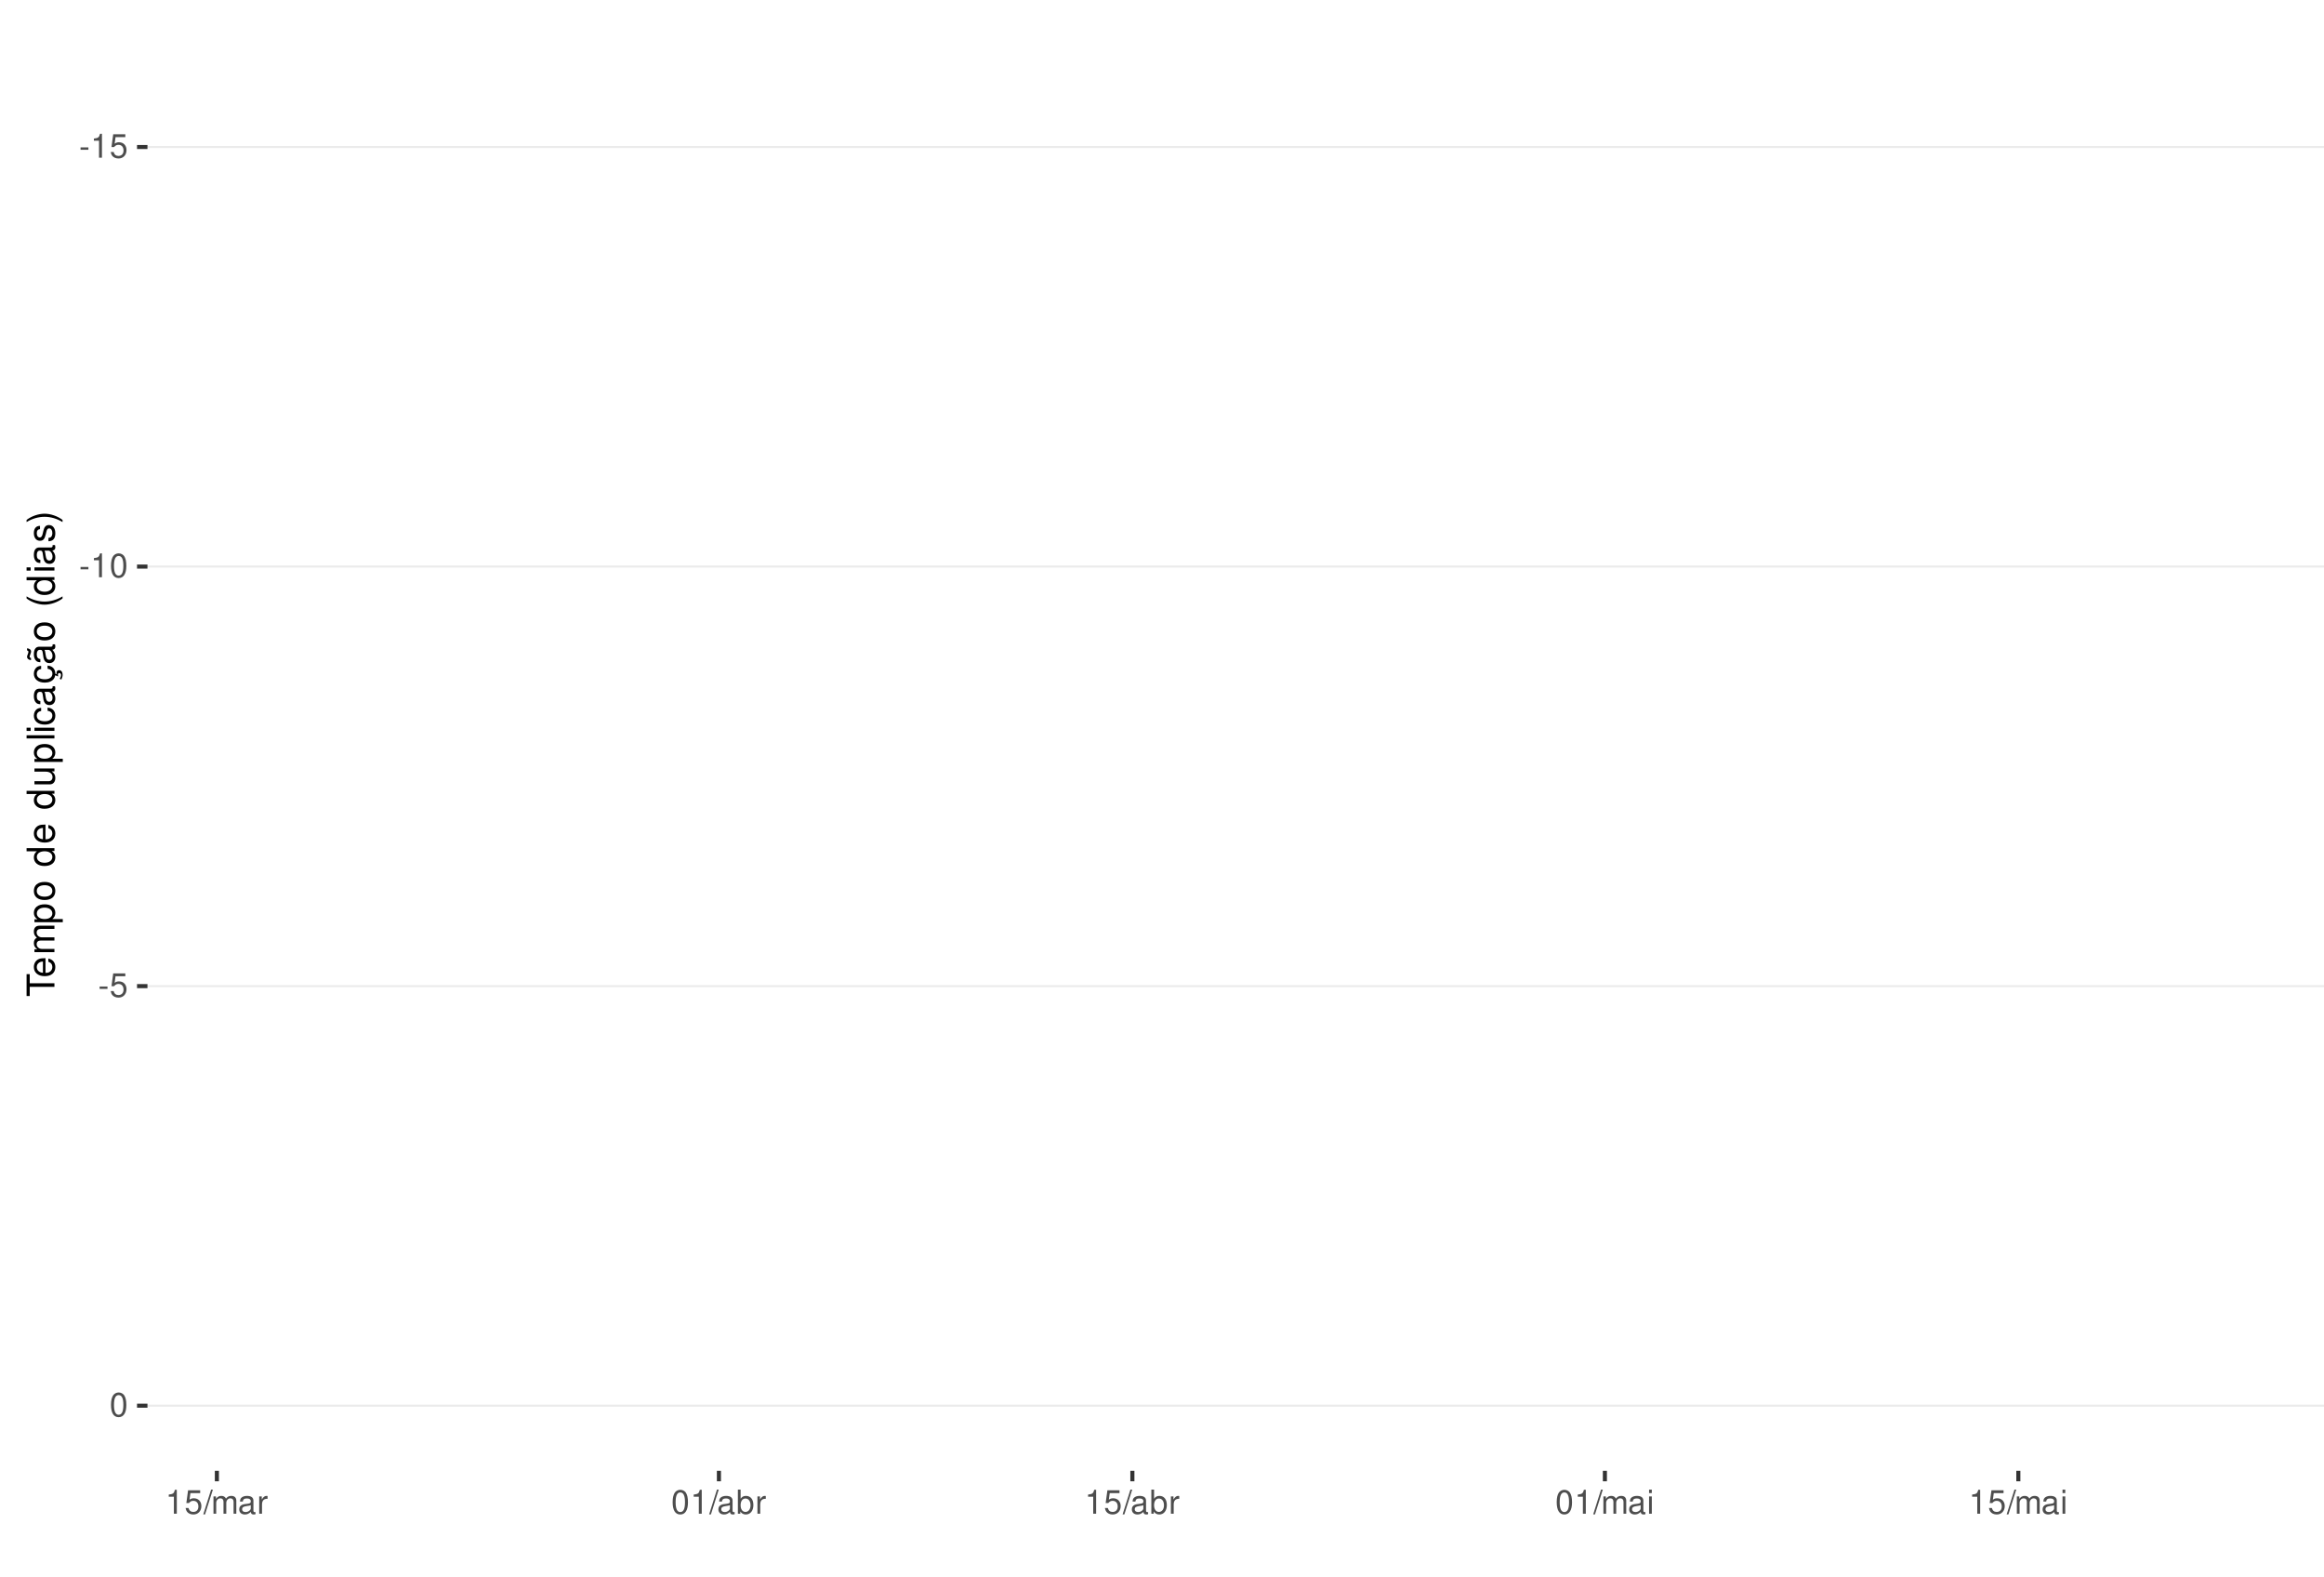
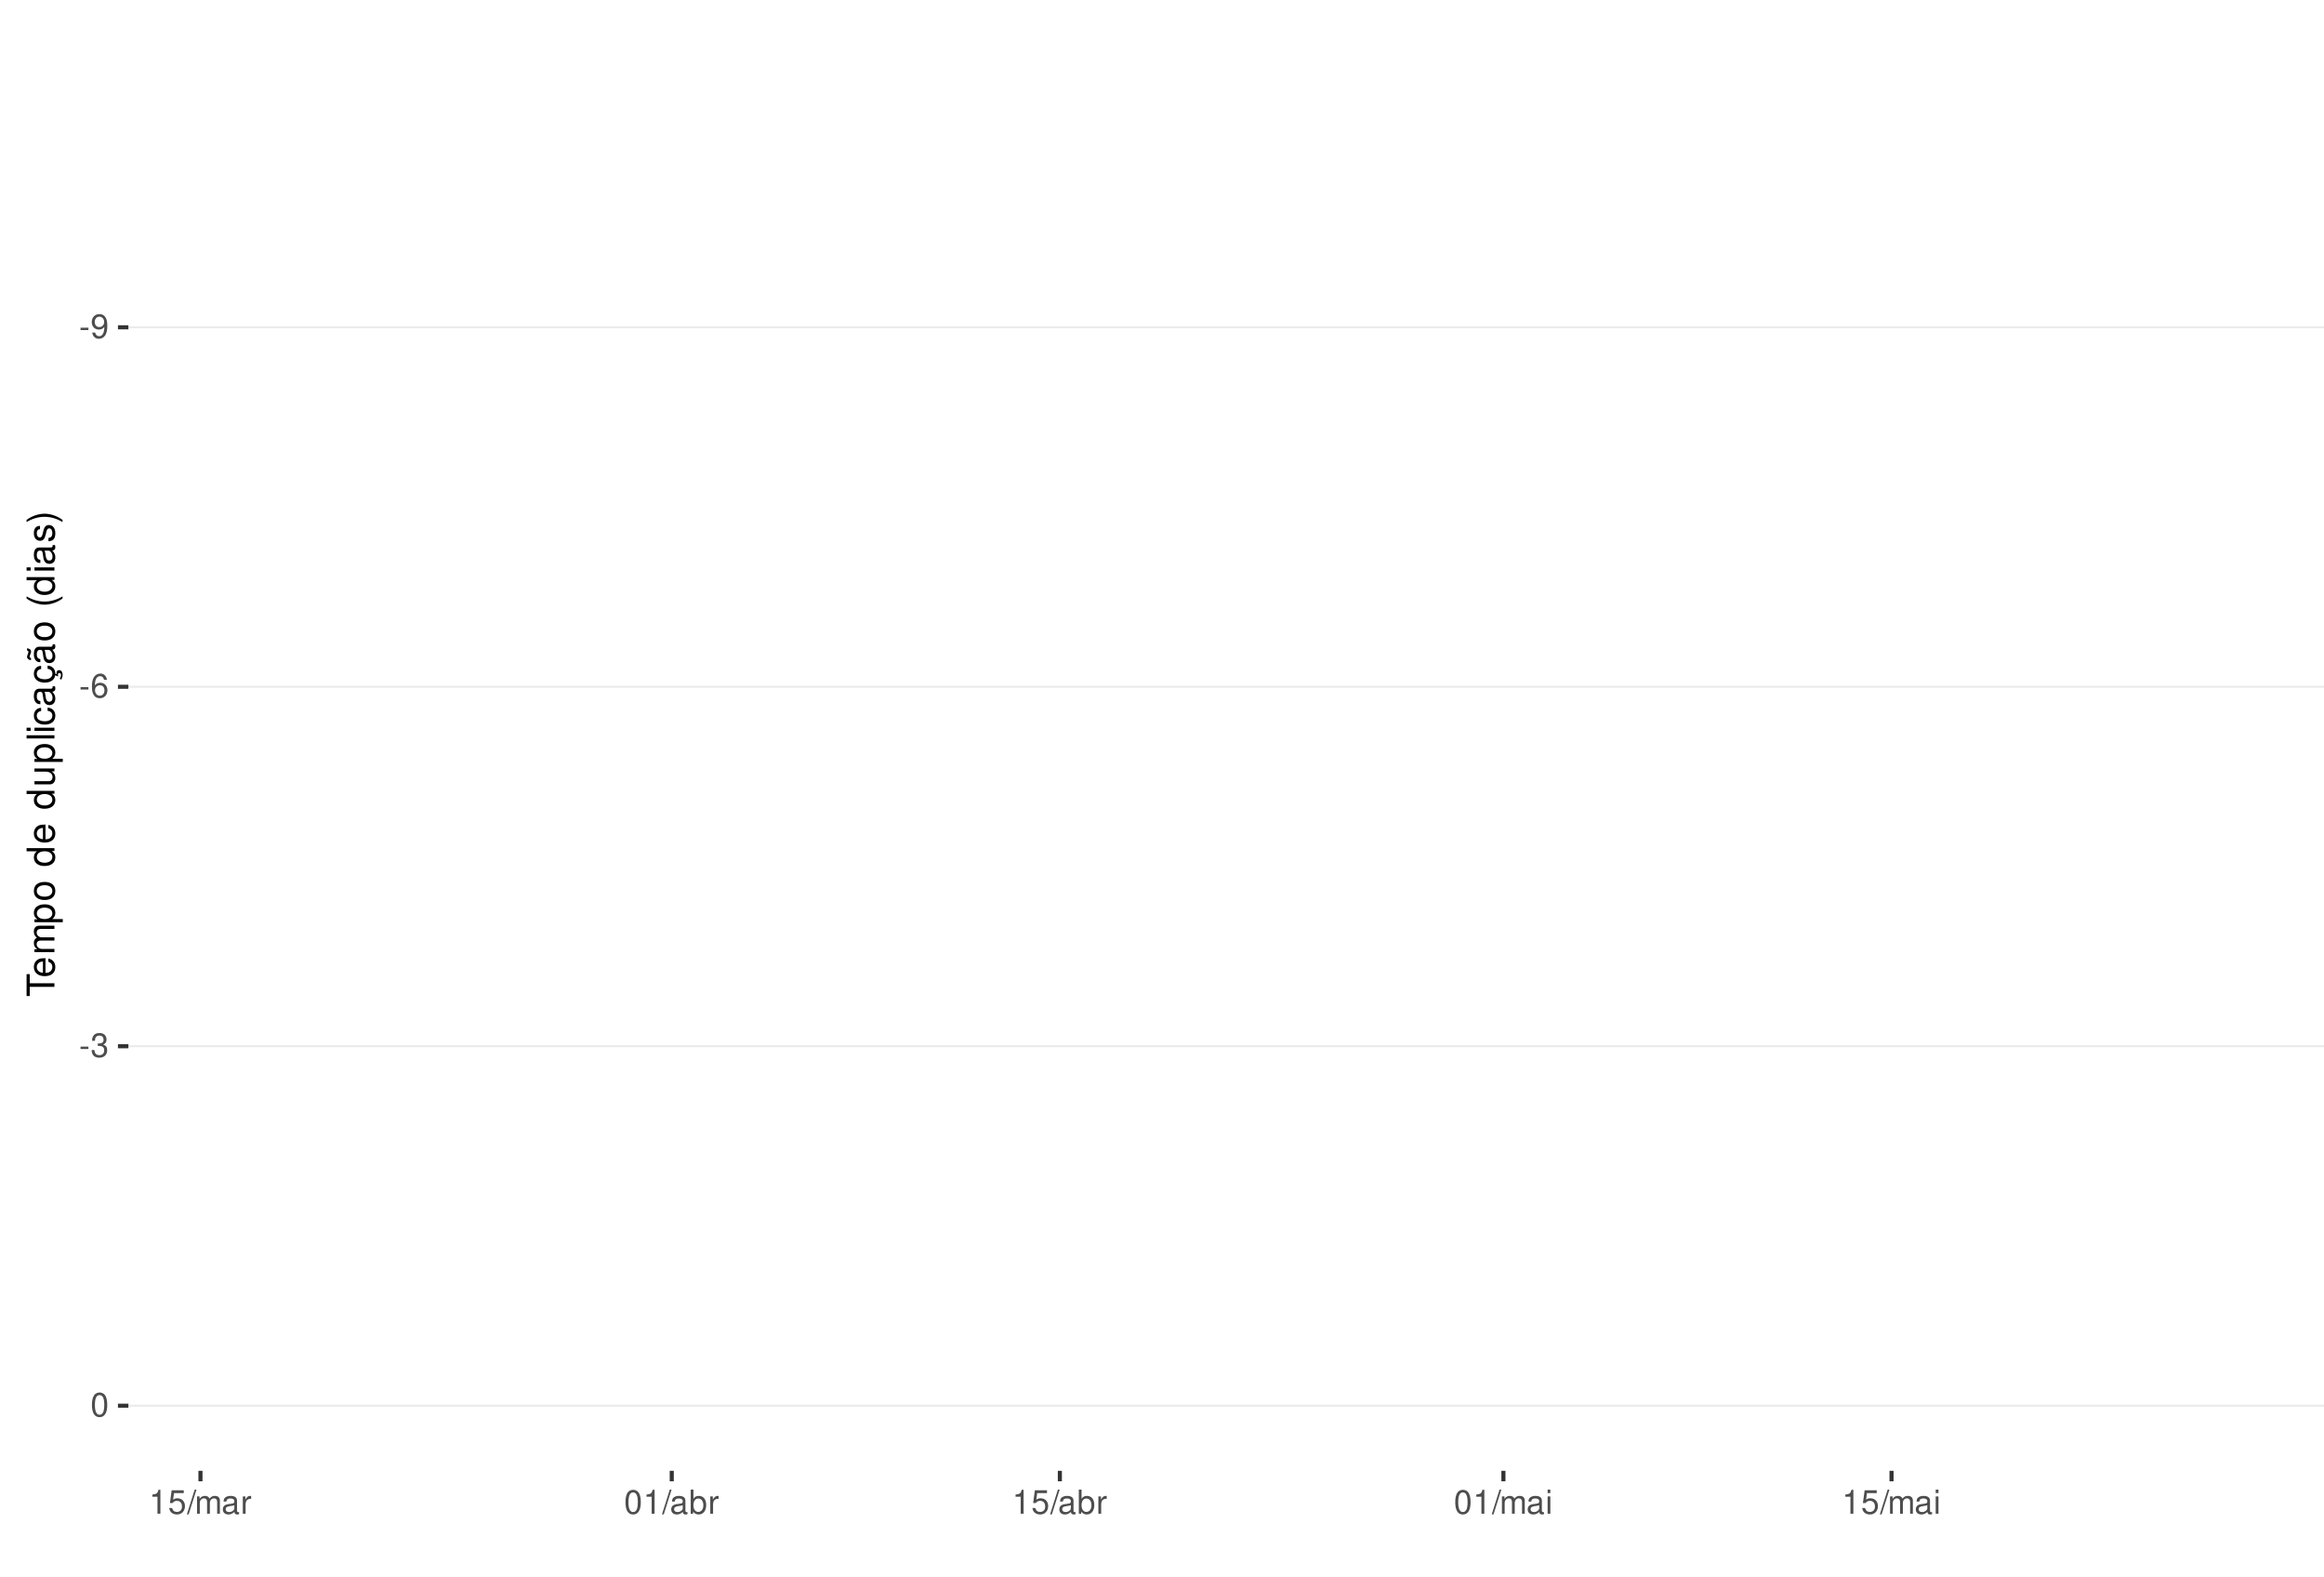
<svg xmlns="http://www.w3.org/2000/svg" xmlns:xlink="http://www.w3.org/1999/xlink" width="609pt" height="413pt" viewBox="0 0 609 413" version="1.1">
  <defs>
    <g>
      <symbol overflow="visible" id="glyph0-0">
        <path style="stroke:none;" d="" />
      </symbol>
      <symbol overflow="visible" id="glyph0-1">
        <path style="stroke:none;" d="M 2.453 -2.703 L 0.391 -2.703 L 0.391 -2.078 L 2.453 -2.078 Z M 2.453 -2.703 " />
      </symbol>
      <symbol overflow="visible" id="glyph0-2">
+         <path style="stroke:none;" d="M 0.453 -1.422 C 0.609 -0.406 1.266 0.203 2.203 0.203 C 2.875 0.203 3.484 -0.125 3.859 -0.688 C 4.234 -1.312 4.406 -2.062 4.406 -3.203 C 4.406 -4.266 4.25 -4.922 3.891 -5.484 C 3.547 -5.984 3.016 -6.266 2.344 -6.266 C 1.172 -6.266 0.328 -5.391 0.328 -4.172 C 0.328 -3.016 1.109 -2.203 2.219 -2.203 C 2.797 -2.203 3.234 -2.422 3.625 -2.891 C 3.609 -1.328 3.125 -0.469 2.25 -0.469 C 1.719 -0.469 1.344 -0.828 1.219 -1.422 Z M 2.328 -5.594 C 3.031 -5.594 3.578 -5 3.578 -4.188 C 3.578 -3.422 3.062 -2.875 2.297 -2.875 C 1.562 -2.875 1.109 -3.406 1.109 -4.234 C 1.109 -5.016 1.625 -5.594 2.328 -5.594 Z M 2.328 -5.594 " />
+       </symbol>
+       <symbol overflow="visible" id="glyph0-3">
+         <path style="stroke:none;" d="M 4.312 -4.625 C 4.156 -5.656 3.5 -6.266 2.578 -6.266 C 1.891 -6.266 1.297 -5.922 0.922 -5.359 C 0.531 -4.75 0.375 -3.984 0.375 -2.859 C 0.375 -1.797 0.516 -1.141 0.891 -0.578 C 1.219 -0.062 1.75 0.203 2.438 0.203 C 3.594 0.203 4.438 -0.672 4.438 -1.891 C 4.438 -3.047 3.656 -3.859 2.562 -3.859 C 1.953 -3.859 1.484 -3.641 1.156 -3.172 C 1.156 -4.719 1.641 -5.578 2.516 -5.578 C 3.062 -5.578 3.422 -5.234 3.547 -4.625 Z M 2.469 -3.188 C 3.203 -3.188 3.656 -2.672 3.656 -1.828 C 3.656 -1.047 3.141 -0.469 2.438 -0.469 C 1.734 -0.469 1.188 -1.078 1.188 -1.875 C 1.188 -2.656 1.719 -3.188 2.469 -3.188 Z M 2.469 -3.188 " />
+       </symbol>
+       <symbol overflow="visible" id="glyph0-4">
+         <path style="stroke:none;" d="M 1.906 -2.875 L 2.328 -2.875 C 3.156 -2.875 3.594 -2.5 3.594 -1.734 C 3.594 -0.953 3.125 -0.469 2.344 -0.469 C 1.5 -0.469 1.094 -0.906 1.031 -1.812 L 0.281 -1.812 C 0.312 -1.312 0.391 -0.984 0.547 -0.703 C 0.859 -0.109 1.469 0.203 2.297 0.203 C 3.562 0.203 4.375 -0.562 4.375 -1.75 C 4.375 -2.547 4.078 -2.984 3.344 -3.234 C 3.906 -3.469 4.203 -3.906 4.203 -4.531 C 4.203 -5.609 3.5 -6.266 2.328 -6.266 C 1.094 -6.266 0.438 -5.562 0.406 -4.234 L 1.172 -4.234 C 1.172 -4.625 1.219 -4.844 1.312 -5.031 C 1.484 -5.391 1.859 -5.594 2.344 -5.594 C 3.016 -5.594 3.422 -5.188 3.422 -4.516 C 3.422 -4.062 3.266 -3.797 2.922 -3.656 C 2.719 -3.562 2.438 -3.531 1.906 -3.516 Z M 1.906 -2.875 " />
+       </symbol>
+       <symbol overflow="visible" id="glyph0-5">
+         <path style="stroke:none;" d="M 2.375 -6.266 C 1.812 -6.266 1.297 -6 0.969 -5.578 C 0.578 -5.016 0.375 -4.188 0.375 -3.031 C 0.375 -0.922 1.062 0.203 2.375 0.203 C 3.672 0.203 4.391 -0.922 4.391 -2.984 C 4.391 -4.188 4.203 -5 3.797 -5.578 C 3.469 -6 2.953 -6.266 2.375 -6.266 Z M 2.375 -5.578 C 3.203 -5.578 3.609 -4.75 3.609 -3.047 C 3.609 -1.266 3.219 -0.438 2.359 -0.438 C 1.562 -0.438 1.156 -1.297 1.156 -3.016 C 1.156 -4.75 1.562 -5.578 2.375 -5.578 Z M 2.375 -5.578 " />
+       </symbol>
+       <symbol overflow="visible" id="glyph0-6">
        <path style="stroke:none;" d="M 2.234 -4.453 L 2.234 0 L 3 0 L 3 -6.266 L 2.5 -6.266 C 2.234 -5.297 2.062 -5.172 0.891 -5.016 L 0.891 -4.453 Z M 2.234 -4.453 " />
      </symbol>
-       <symbol overflow="visible" id="glyph0-3">
+       <symbol overflow="visible" id="glyph0-7">
        <path style="stroke:none;" d="M 4.125 -6.141 L 0.953 -6.141 L 0.5 -2.797 L 1.188 -2.797 C 1.547 -3.219 1.844 -3.375 2.328 -3.375 C 3.156 -3.375 3.656 -2.797 3.656 -1.891 C 3.656 -1.016 3.156 -0.469 2.312 -0.469 C 1.656 -0.469 1.25 -0.812 1.062 -1.5 L 0.297 -1.5 C 0.406 -1 0.5 -0.766 0.672 -0.531 C 1.016 -0.062 1.641 0.203 2.344 0.203 C 3.578 0.203 4.438 -0.703 4.438 -2 C 4.438 -3.219 3.641 -4.047 2.453 -4.047 C 2.031 -4.047 1.672 -3.938 1.328 -3.672 L 1.562 -5.391 L 4.125 -5.391 Z M 4.125 -6.141 " />
      </symbol>
-       <symbol overflow="visible" id="glyph0-4">
-         <path style="stroke:none;" d="M 2.375 -6.266 C 1.812 -6.266 1.297 -6 0.969 -5.578 C 0.578 -5.016 0.375 -4.188 0.375 -3.031 C 0.375 -0.922 1.062 0.203 2.375 0.203 C 3.672 0.203 4.391 -0.922 4.391 -2.984 C 4.391 -4.188 4.203 -5 3.797 -5.578 C 3.469 -6 2.953 -6.266 2.375 -6.266 Z M 2.375 -5.578 C 3.203 -5.578 3.609 -4.75 3.609 -3.047 C 3.609 -1.266 3.219 -0.438 2.359 -0.438 C 1.562 -0.438 1.156 -1.297 1.156 -3.016 C 1.156 -4.75 1.562 -5.578 2.375 -5.578 Z M 2.375 -5.578 " />
-       </symbol>
-       <symbol overflow="visible" id="glyph0-5">
+       <symbol overflow="visible" id="glyph0-8">
        <path style="stroke:none;" d="M 1.984 -6.312 L -0.062 0.172 L 0.406 0.172 L 2.453 -6.312 Z M 1.984 -6.312 " />
      </symbol>
-       <symbol overflow="visible" id="glyph0-6">
+       <symbol overflow="visible" id="glyph0-9">
        <path style="stroke:none;" d="M 0.609 -4.531 L 0.609 0 L 1.328 0 L 1.328 -2.844 C 1.328 -3.5 1.812 -4.031 2.391 -4.031 C 2.938 -4.031 3.234 -3.703 3.234 -3.125 L 3.234 0 L 3.969 0 L 3.969 -2.844 C 3.969 -3.5 4.438 -4.031 5.031 -4.031 C 5.562 -4.031 5.875 -3.703 5.875 -3.125 L 5.875 0 L 6.594 0 L 6.594 -3.406 C 6.594 -4.219 6.125 -4.672 5.281 -4.672 C 4.672 -4.672 4.312 -4.484 3.891 -3.969 C 3.625 -4.453 3.25 -4.672 2.672 -4.672 C 2.062 -4.672 1.656 -4.438 1.266 -3.891 L 1.266 -4.531 Z M 0.609 -4.531 " />
      </symbol>
-       <symbol overflow="visible" id="glyph0-7">
+       <symbol overflow="visible" id="glyph0-10">
        <path style="stroke:none;" d="M 4.625 -0.422 C 4.547 -0.406 4.516 -0.406 4.469 -0.406 C 4.219 -0.406 4.078 -0.531 4.078 -0.766 L 4.078 -3.422 C 4.078 -4.234 3.5 -4.672 2.375 -4.672 C 1.719 -4.672 1.188 -4.469 0.875 -4.141 C 0.672 -3.906 0.578 -3.641 0.562 -3.188 L 1.297 -3.188 C 1.344 -3.75 1.672 -4 2.359 -4 C 3.016 -4 3.375 -3.75 3.375 -3.328 L 3.375 -3.141 C 3.359 -2.828 3.203 -2.703 2.609 -2.625 C 1.594 -2.5 1.438 -2.469 1.156 -2.359 C 0.625 -2.125 0.359 -1.734 0.359 -1.141 C 0.359 -0.312 0.938 0.203 1.859 0.203 C 2.422 0.203 2.875 0 3.391 -0.469 C 3.438 0 3.672 0.203 4.141 0.203 C 4.297 0.203 4.391 0.188 4.625 0.125 Z M 3.375 -1.422 C 3.375 -1.188 3.297 -1.031 3.078 -0.844 C 2.781 -0.578 2.438 -0.438 2.016 -0.438 C 1.453 -0.438 1.109 -0.703 1.109 -1.156 C 1.109 -1.641 1.422 -1.875 2.203 -1.984 C 2.984 -2.094 3.125 -2.125 3.375 -2.234 Z M 3.375 -1.422 " />
      </symbol>
-       <symbol overflow="visible" id="glyph0-8">
+       <symbol overflow="visible" id="glyph0-11">
        <path style="stroke:none;" d="M 0.594 -4.531 L 0.594 0 L 1.328 0 L 1.328 -2.359 C 1.328 -3.438 1.781 -3.938 2.781 -3.906 L 2.781 -4.641 C 2.656 -4.656 2.594 -4.672 2.5 -4.672 C 2.031 -4.672 1.672 -4.391 1.266 -3.719 L 1.266 -4.531 Z M 0.594 -4.531 " />
      </symbol>
-       <symbol overflow="visible" id="glyph0-9">
+       <symbol overflow="visible" id="glyph0-12">
        <path style="stroke:none;" d="M 0.469 -6.312 L 0.469 0 L 1.109 0 L 1.109 -0.578 C 1.469 -0.047 1.922 0.203 2.547 0.203 C 3.75 0.203 4.531 -0.781 4.531 -2.281 C 4.531 -3.75 3.797 -4.672 2.594 -4.672 C 1.969 -4.672 1.531 -4.438 1.188 -3.922 L 1.188 -6.312 Z M 2.453 -3.984 C 3.25 -3.984 3.781 -3.297 3.781 -2.203 C 3.781 -1.172 3.234 -0.469 2.453 -0.469 C 1.672 -0.469 1.188 -1.172 1.188 -2.234 C 1.188 -3.297 1.672 -3.984 2.453 -3.984 Z M 2.453 -3.984 " />
      </symbol>
-       <symbol overflow="visible" id="glyph0-10">
+       <symbol overflow="visible" id="glyph0-13">
        <path style="stroke:none;" d="M 1.297 -4.531 L 0.578 -4.531 L 0.578 0 L 1.297 0 Z M 1.297 -6.312 L 0.578 -6.312 L 0.578 -5.406 L 1.297 -5.406 Z M 1.297 -6.312 " />
      </symbol>
      <symbol overflow="visible" id="glyph1-0">
        <path style="stroke:none;" d="" />
      </symbol>
      <symbol overflow="visible" id="glyph1-1">
        <path style="stroke:none;" d="M -6.469 -3.547 L -6.469 -5.938 L -7.297 -5.938 L -7.297 -0.203 L -6.469 -0.203 L -6.469 -2.609 L 0 -2.609 L 0 -3.547 Z M -6.469 -3.547 " />
      </symbol>
      <symbol overflow="visible" id="glyph1-2">
        <path style="stroke:none;" d="M -2.344 -5.125 C -3.141 -5.125 -3.625 -5.062 -4.016 -4.922 C -4.875 -4.578 -5.391 -3.781 -5.391 -2.797 C -5.391 -1.344 -4.281 -0.406 -2.547 -0.406 C -0.812 -0.406 0.234 -1.297 0.234 -2.781 C 0.234 -3.984 -0.453 -4.812 -1.594 -5.016 L -1.594 -4.188 C -0.906 -3.953 -0.547 -3.484 -0.547 -2.812 C -0.547 -2.281 -0.781 -1.828 -1.219 -1.547 C -1.516 -1.344 -1.812 -1.281 -2.344 -1.266 Z M -3.016 -1.297 C -3.984 -1.359 -4.625 -1.953 -4.625 -2.797 C -4.625 -3.641 -3.953 -4.234 -3.016 -4.234 Z M -3.016 -1.297 " />
      </symbol>
      <symbol overflow="visible" id="glyph1-3">
        <path style="stroke:none;" d="M -5.234 -0.703 L 0 -0.703 L 0 -1.547 L -3.297 -1.547 C -4.047 -1.547 -4.656 -2.094 -4.656 -2.766 C -4.656 -3.391 -4.281 -3.734 -3.609 -3.734 L 0 -3.734 L 0 -4.578 L -3.297 -4.578 C -4.047 -4.578 -4.656 -5.125 -4.656 -5.812 C -4.656 -6.422 -4.266 -6.781 -3.609 -6.781 L 0 -6.781 L 0 -7.625 L -3.938 -7.625 C -4.875 -7.625 -5.391 -7.078 -5.391 -6.094 C -5.391 -5.406 -5.188 -4.984 -4.594 -4.484 C -5.156 -4.188 -5.391 -3.766 -5.391 -3.078 C -5.391 -2.375 -5.125 -1.906 -4.5 -1.469 L -5.234 -1.469 Z M -5.234 -0.703 " />
      </symbol>
      <symbol overflow="visible" id="glyph1-4">
        <path style="stroke:none;" d="M 2.188 -0.547 L 2.188 -1.375 L -0.547 -1.375 C -0.016 -1.812 0.234 -2.312 0.234 -2.984 C 0.234 -4.344 -0.859 -5.234 -2.531 -5.234 C -4.297 -5.234 -5.391 -4.375 -5.391 -2.984 C -5.391 -2.266 -5.062 -1.703 -4.453 -1.312 L -5.234 -1.312 L -5.234 -0.547 Z M -4.609 -2.844 C -4.609 -3.766 -3.797 -4.359 -2.547 -4.359 C -1.359 -4.359 -0.547 -3.75 -0.547 -2.844 C -0.547 -1.953 -1.344 -1.375 -2.578 -1.375 C -3.812 -1.375 -4.609 -1.953 -4.609 -2.844 Z M -4.609 -2.844 " />
      </symbol>
      <symbol overflow="visible" id="glyph1-5">
        <path style="stroke:none;" d="M -5.391 -2.719 C -5.391 -1.234 -4.344 -0.359 -2.578 -0.359 C -0.812 -0.359 0.234 -1.234 0.234 -2.734 C 0.234 -4.203 -0.812 -5.094 -2.547 -5.094 C -4.359 -5.094 -5.391 -4.234 -5.391 -2.719 Z M -4.625 -2.734 C -4.625 -3.672 -3.844 -4.234 -2.547 -4.234 C -1.312 -4.234 -0.547 -3.656 -0.547 -2.734 C -0.547 -1.797 -1.312 -1.234 -2.578 -1.234 C -3.844 -1.234 -4.625 -1.797 -4.625 -2.734 Z M -4.625 -2.734 " />
      </symbol>
      <symbol overflow="visible" id="glyph1-6">
        <path style="stroke:none;" d="" />
      </symbol>
      <symbol overflow="visible" id="glyph1-7">
        <path style="stroke:none;" d="M -7.297 -4.953 L -7.297 -4.125 L -4.578 -4.125 C -5.109 -3.766 -5.391 -3.203 -5.391 -2.516 C -5.391 -1.156 -4.297 -0.266 -2.625 -0.266 C -0.859 -0.266 0.234 -1.125 0.234 -2.547 C 0.234 -3.266 -0.047 -3.766 -0.688 -4.203 L 0 -4.203 L 0 -4.953 Z M -4.609 -2.656 C -4.609 -3.547 -3.812 -4.125 -2.562 -4.125 C -1.344 -4.125 -0.547 -3.547 -0.547 -2.656 C -0.547 -1.734 -1.359 -1.125 -2.578 -1.125 C -3.797 -1.125 -4.609 -1.734 -4.609 -2.656 Z M -4.609 -2.656 " />
      </symbol>
      <symbol overflow="visible" id="glyph1-8">
        <path style="stroke:none;" d="M 0 -4.812 L -5.234 -4.812 L -5.234 -3.984 L -2.266 -3.984 C -1.203 -3.984 -0.5 -3.438 -0.5 -2.562 C -0.5 -1.906 -0.906 -1.484 -1.531 -1.484 L -5.234 -1.484 L -5.234 -0.656 L -1.203 -0.656 C -0.328 -0.656 0.234 -1.297 0.234 -2.312 C 0.234 -3.094 -0.047 -3.578 -0.734 -4.062 L 0 -4.062 Z M 0 -4.812 " />
      </symbol>
      <symbol overflow="visible" id="glyph1-9">
        <path style="stroke:none;" d="M -7.297 -1.516 L -7.297 -0.688 L 0 -0.688 L 0 -1.516 Z M -7.297 -1.516 " />
      </symbol>
      <symbol overflow="visible" id="glyph1-10">
        <path style="stroke:none;" d="M -5.234 -1.5 L -5.234 -0.672 L 0 -0.672 L 0 -1.5 Z M -7.297 -1.5 L -7.297 -0.656 L -6.234 -0.656 L -6.234 -1.5 Z M -7.297 -1.5 " />
      </symbol>
      <symbol overflow="visible" id="glyph1-11">
        <path style="stroke:none;" d="M -3.484 -4.703 C -3.984 -4.672 -4.312 -4.562 -4.609 -4.359 C -5.094 -4 -5.391 -3.375 -5.391 -2.641 C -5.391 -1.219 -4.266 -0.312 -2.531 -0.312 C -0.844 -0.312 0.234 -1.203 0.234 -2.625 C 0.234 -3.875 -0.516 -4.672 -1.797 -4.766 L -1.797 -3.938 C -0.953 -3.797 -0.547 -3.359 -0.547 -2.656 C -0.547 -1.734 -1.297 -1.188 -2.531 -1.188 C -3.844 -1.188 -4.625 -1.719 -4.625 -2.625 C -4.625 -3.328 -4.203 -3.766 -3.484 -3.875 Z M -3.484 -4.703 " />
      </symbol>
      <symbol overflow="visible" id="glyph1-12">
        <path style="stroke:none;" d="M -0.484 -5.344 C -0.469 -5.266 -0.469 -5.219 -0.469 -5.172 C -0.469 -4.875 -0.625 -4.719 -0.875 -4.719 L -3.953 -4.719 C -4.891 -4.719 -5.391 -4.047 -5.391 -2.75 C -5.391 -1.984 -5.172 -1.375 -4.781 -1.016 C -4.516 -0.766 -4.203 -0.672 -3.688 -0.656 L -3.688 -1.484 C -4.328 -1.562 -4.625 -1.938 -4.625 -2.719 C -4.625 -3.484 -4.344 -3.891 -3.844 -3.891 L -3.625 -3.891 C -3.266 -3.875 -3.125 -3.703 -3.047 -3.016 C -2.891 -1.844 -2.844 -1.656 -2.719 -1.344 C -2.453 -0.734 -2 -0.422 -1.312 -0.422 C -0.375 -0.422 0.234 -1.078 0.234 -2.141 C 0.234 -2.797 0 -3.328 -0.547 -3.922 C 0 -3.984 0.234 -4.234 0.234 -4.781 C 0.234 -4.953 0.203 -5.062 0.141 -5.344 Z M -1.656 -3.891 C -1.375 -3.891 -1.203 -3.812 -0.969 -3.562 C -0.656 -3.219 -0.5 -2.812 -0.5 -2.312 C -0.5 -1.672 -0.812 -1.297 -1.344 -1.297 C -1.891 -1.297 -2.172 -1.656 -2.297 -2.547 C -2.422 -3.438 -2.453 -3.609 -2.594 -3.891 Z M -1.656 -3.891 " />
      </symbol>
      <symbol overflow="visible" id="glyph1-13">
        <path style="stroke:none;" d="M 0.234 -2.641 C 0.234 -3.875 -0.547 -4.703 -1.797 -4.766 L -1.797 -3.938 C -0.953 -3.797 -0.531 -3.359 -0.531 -2.656 C -0.531 -1.734 -1.281 -1.188 -2.516 -1.188 C -3.844 -1.188 -4.625 -1.719 -4.625 -2.625 C -4.625 -3.328 -4.203 -3.766 -3.484 -3.875 L -3.484 -4.703 C -3.984 -4.672 -4.312 -4.562 -4.609 -4.359 C -5.094 -4 -5.391 -3.375 -5.391 -2.641 C -5.391 -1.219 -4.266 -0.312 -2.531 -0.312 C -1.469 -0.312 -0.625 -0.672 -0.156 -1.312 C 0.047 -1.594 0.125 -1.812 0.203 -2.25 L 0.922 -1.938 L 0.984 -2.062 C 0.938 -2.188 0.906 -2.25 0.906 -2.375 C 0.906 -2.656 1.047 -2.828 1.281 -2.828 C 1.547 -2.828 1.734 -2.594 1.734 -2.297 C 1.734 -2.031 1.672 -1.844 1.438 -1.406 L 1.406 -1.312 L 1.812 -1.094 C 2.078 -1.75 2.141 -1.953 2.141 -2.344 C 2.141 -3.109 1.781 -3.578 1.203 -3.578 C 0.781 -3.578 0.547 -3.297 0.547 -2.797 C 0.547 -2.703 0.547 -2.641 0.562 -2.516 Z M 0.234 -2.641 " />
      </symbol>
      <symbol overflow="visible" id="glyph1-14">
        <path style="stroke:none;" d="M -0.484 -5.344 C -0.469 -5.266 -0.469 -5.219 -0.469 -5.172 C -0.469 -4.875 -0.625 -4.719 -0.875 -4.719 L -3.953 -4.719 C -4.891 -4.719 -5.391 -4.047 -5.391 -2.75 C -5.391 -1.984 -5.172 -1.375 -4.781 -1.016 C -4.516 -0.766 -4.203 -0.672 -3.688 -0.656 L -3.688 -1.484 C -4.328 -1.562 -4.625 -1.938 -4.625 -2.719 C -4.625 -3.484 -4.344 -3.891 -3.844 -3.891 L -3.625 -3.891 C -3.266 -3.875 -3.125 -3.703 -3.047 -3.016 C -2.891 -1.844 -2.844 -1.656 -2.719 -1.344 C -2.453 -0.734 -2 -0.422 -1.312 -0.422 C -0.375 -0.422 0.234 -1.078 0.234 -2.141 C 0.234 -2.797 0 -3.328 -0.547 -3.922 C 0 -3.984 0.234 -4.234 0.234 -4.781 C 0.234 -4.953 0.203 -5.062 0.141 -5.344 Z M -1.656 -3.891 C -1.375 -3.891 -1.203 -3.812 -0.969 -3.562 C -0.656 -3.219 -0.5 -2.812 -0.5 -2.312 C -0.5 -1.672 -0.812 -1.297 -1.344 -1.297 C -1.891 -1.297 -2.172 -1.656 -2.297 -2.547 C -2.422 -3.438 -2.453 -3.609 -2.594 -3.891 Z M -7.172 -3.75 C -6.922 -3.672 -6.812 -3.547 -6.812 -3.375 C -6.812 -3.25 -6.875 -2.984 -6.984 -2.734 C -7.156 -2.312 -7.172 -2.25 -7.172 -2.047 C -7.172 -1.594 -6.797 -1.297 -6.141 -1.188 L -6.141 -1.766 C -6.375 -1.812 -6.5 -1.938 -6.5 -2.094 C -6.5 -2.203 -6.469 -2.344 -6.375 -2.578 C -6.156 -3.156 -6.125 -3.234 -6.125 -3.438 C -6.125 -3.922 -6.484 -4.219 -7.172 -4.312 Z M -7.172 -3.75 " />
      </symbol>
      <symbol overflow="visible" id="glyph1-15">
        <path style="stroke:none;" d="M -7.297 -2.359 C -5.984 -1.359 -4.156 -0.734 -2.594 -0.734 C -1.016 -0.734 0.812 -1.359 2.125 -2.359 L 2.125 -2.906 C 0.688 -2.031 -0.984 -1.547 -2.594 -1.547 C -4.188 -1.547 -5.875 -2.031 -7.297 -2.906 Z M -7.297 -2.359 " />
      </symbol>
      <symbol overflow="visible" id="glyph1-16">
        <path style="stroke:none;" d="M -3.781 -4.375 C -4.812 -4.375 -5.391 -3.688 -5.391 -2.484 C -5.391 -1.266 -4.766 -0.469 -3.797 -0.469 C -2.969 -0.469 -2.578 -0.891 -2.281 -2.125 L -2.094 -2.906 C -1.953 -3.484 -1.734 -3.719 -1.375 -3.719 C -0.875 -3.719 -0.547 -3.234 -0.547 -2.5 C -0.547 -2.047 -0.672 -1.672 -0.891 -1.453 C -1.047 -1.328 -1.188 -1.266 -1.562 -1.219 L -1.562 -0.344 C -0.344 -0.375 0.234 -1.062 0.234 -2.438 C 0.234 -3.75 -0.422 -4.594 -1.438 -4.594 C -2.203 -4.594 -2.641 -4.156 -2.891 -3.109 L -3.078 -2.312 C -3.234 -1.625 -3.453 -1.344 -3.828 -1.344 C -4.312 -1.344 -4.625 -1.766 -4.625 -2.453 C -4.625 -3.125 -4.328 -3.484 -3.781 -3.5 Z M -3.781 -4.375 " />
      </symbol>
      <symbol overflow="visible" id="glyph1-17">
        <path style="stroke:none;" d="M 2.125 -0.938 C 0.812 -1.938 -1.016 -2.562 -2.578 -2.562 C -4.156 -2.562 -5.984 -1.938 -7.297 -0.938 L -7.297 -0.375 C -5.859 -1.266 -4.188 -1.75 -2.578 -1.75 C -0.984 -1.75 0.703 -1.266 2.125 -0.375 Z M 2.125 -0.938 " />
      </symbol>
    </g>
    <clipPath id="clip1">
-       <path d="M 38.645 9.961 L 609 9.961 L 609 385.328 L 38.645 385.328 Z M 38.645 9.961 " />
+       <path d="M 33.645 9.961 L 609 9.961 L 609 385.328 L 33.645 385.328 Z M 33.645 9.961 " />
    </clipPath>
    <clipPath id="clip2">
-       <path d="M 38.645 38 L 609 38 L 609 39 L 38.645 39 Z M 38.645 38 " />
+       <path d="M 33.645 85 L 609 85 L 609 87 L 33.645 87 Z M 33.645 85 " />
    </clipPath>
    <clipPath id="clip3">
-       <path d="M 38.645 148 L 609 148 L 609 149 L 38.645 149 Z M 38.645 148 " />
+       <path d="M 33.645 179 L 609 179 L 609 181 L 33.645 181 Z M 33.645 179 " />
    </clipPath>
    <clipPath id="clip4">
-       <path d="M 38.645 258 L 609 258 L 609 259 L 38.645 259 Z M 38.645 258 " />
+       <path d="M 33.645 273 L 609 273 L 609 275 L 33.645 275 Z M 33.645 273 " />
    </clipPath>
    <clipPath id="clip5">
-       <path d="M 38.645 368 L 609 368 L 609 369 L 38.645 369 Z M 38.645 368 " />
+       <path d="M 33.645 368 L 609 368 L 609 369 L 33.645 369 Z M 33.645 368 " />
    </clipPath>
  </defs>
  <g id="surface188">
    <rect x="0" y="0" width="609" height="413" style="fill:rgb(100%,100%,100%);fill-opacity:1;stroke:none;" />
    <rect x="0" y="0" width="609" height="413" style="fill:rgb(100%,100%,100%);fill-opacity:1;stroke:none;" />
    <path style="fill:none;stroke-width:1.067;stroke-linecap:round;stroke-linejoin:round;stroke:rgb(100%,100%,100%);stroke-opacity:1;stroke-miterlimit:10;" d="M 0 413 L 609 413 L 609 0 L 0 0 Z M 0 413 " />
    <g clip-path="url(#clip1)" clip-rule="nonzero">
-       <path style=" stroke:none;fill-rule:nonzero;fill:rgb(100%,100%,100%);fill-opacity:1;" d="M 38.645 385.328 L 609 385.328 L 609 9.961 L 38.645 9.961 Z M 38.645 385.328 " />
+       <path style=" stroke:none;fill-rule:nonzero;fill:rgb(100%,100%,100%);fill-opacity:1;" d="M 33.645 385.328 L 609 385.328 L 609 9.961 L 33.645 9.961 Z M 33.645 385.328 " />
    </g>
    <g clip-path="url(#clip2)" clip-rule="nonzero">
-       <path style="fill:none;stroke-width:0.533;stroke-linecap:butt;stroke-linejoin:round;stroke:rgb(92.157%,92.157%,92.157%);stroke-opacity:1;stroke-miterlimit:10;" d="M 38.645 38.512 L 609 38.512 " />
+       <path style="fill:none;stroke-width:0.533;stroke-linecap:butt;stroke-linejoin:round;stroke:rgb(92.157%,92.157%,92.157%);stroke-opacity:1;stroke-miterlimit:10;" d="M 33.645 85.746 L 609 85.746 " />
    </g>
    <g clip-path="url(#clip3)" clip-rule="nonzero">
-       <path style="fill:none;stroke-width:0.533;stroke-linecap:butt;stroke-linejoin:round;stroke:rgb(92.157%,92.157%,92.157%);stroke-opacity:1;stroke-miterlimit:10;" d="M 38.645 148.43 L 609 148.43 " />
+       <path style="fill:none;stroke-width:0.533;stroke-linecap:butt;stroke-linejoin:round;stroke:rgb(92.157%,92.157%,92.157%);stroke-opacity:1;stroke-miterlimit:10;" d="M 33.645 179.918 L 609 179.918 " />
    </g>
    <g clip-path="url(#clip4)" clip-rule="nonzero">
-       <path style="fill:none;stroke-width:0.533;stroke-linecap:butt;stroke-linejoin:round;stroke:rgb(92.157%,92.157%,92.157%);stroke-opacity:1;stroke-miterlimit:10;" d="M 38.645 258.348 L 609 258.348 " />
+       <path style="fill:none;stroke-width:0.533;stroke-linecap:butt;stroke-linejoin:round;stroke:rgb(92.157%,92.157%,92.157%);stroke-opacity:1;stroke-miterlimit:10;" d="M 33.645 274.094 L 609 274.094 " />
    </g>
    <g clip-path="url(#clip5)" clip-rule="nonzero">
-       <path style="fill:none;stroke-width:0.533;stroke-linecap:butt;stroke-linejoin:round;stroke:rgb(92.157%,92.157%,92.157%);stroke-opacity:1;stroke-miterlimit:10;" d="M 38.645 368.266 L 609 368.266 " />
-     </g>
-     <g style="fill:rgb(30.196%,30.196%,30.196%);fill-opacity:1;">
-       <use xlink:href="#glyph0-1" x="20.715" y="41.317" />
-       <use xlink:href="#glyph0-2" x="23.715" y="41.317" />
-       <use xlink:href="#glyph0-3" x="28.715" y="41.317" />
-     </g>
-     <g style="fill:rgb(30.196%,30.196%,30.196%);fill-opacity:1;">
-       <use xlink:href="#glyph0-1" x="20.715" y="151.235" />
-       <use xlink:href="#glyph0-2" x="23.715" y="151.235" />
-       <use xlink:href="#glyph0-4" x="28.715" y="151.235" />
-     </g>
-     <g style="fill:rgb(30.196%,30.196%,30.196%);fill-opacity:1;">
-       <use xlink:href="#glyph0-1" x="25.715" y="261.153" />
-       <use xlink:href="#glyph0-3" x="28.715" y="261.153" />
-     </g>
-     <g style="fill:rgb(30.196%,30.196%,30.196%);fill-opacity:1;">
-       <use xlink:href="#glyph0-4" x="28.715" y="371.071" />
-     </g>
-     <path style="fill:none;stroke-width:1.067;stroke-linecap:butt;stroke-linejoin:round;stroke:rgb(20%,20%,20%);stroke-opacity:1;stroke-miterlimit:10;" d="M 35.906 38.512 L 38.645 38.512 " />
-     <path style="fill:none;stroke-width:1.067;stroke-linecap:butt;stroke-linejoin:round;stroke:rgb(20%,20%,20%);stroke-opacity:1;stroke-miterlimit:10;" d="M 35.906 148.43 L 38.645 148.43 " />
-     <path style="fill:none;stroke-width:1.067;stroke-linecap:butt;stroke-linejoin:round;stroke:rgb(20%,20%,20%);stroke-opacity:1;stroke-miterlimit:10;" d="M 35.906 258.348 L 38.645 258.348 " />
-     <path style="fill:none;stroke-width:1.067;stroke-linecap:butt;stroke-linejoin:round;stroke:rgb(20%,20%,20%);stroke-opacity:1;stroke-miterlimit:10;" d="M 35.906 368.266 L 38.645 368.266 " />
-     <path style="fill:none;stroke-width:1.067;stroke-linecap:butt;stroke-linejoin:round;stroke:rgb(20%,20%,20%);stroke-opacity:1;stroke-miterlimit:10;" d="M 56.832 388.07 L 56.832 385.328 " />
-     <path style="fill:none;stroke-width:1.067;stroke-linecap:butt;stroke-linejoin:round;stroke:rgb(20%,20%,20%);stroke-opacity:1;stroke-miterlimit:10;" d="M 188.391 388.07 L 188.391 385.328 " />
-     <path style="fill:none;stroke-width:1.067;stroke-linecap:butt;stroke-linejoin:round;stroke:rgb(20%,20%,20%);stroke-opacity:1;stroke-miterlimit:10;" d="M 296.738 388.07 L 296.738 385.328 " />
-     <path style="fill:none;stroke-width:1.067;stroke-linecap:butt;stroke-linejoin:round;stroke:rgb(20%,20%,20%);stroke-opacity:1;stroke-miterlimit:10;" d="M 420.559 388.07 L 420.559 385.328 " />
-     <path style="fill:none;stroke-width:1.067;stroke-linecap:butt;stroke-linejoin:round;stroke:rgb(20%,20%,20%);stroke-opacity:1;stroke-miterlimit:10;" d="M 528.902 388.07 L 528.902 385.328 " />
-     <g style="fill:rgb(30.196%,30.196%,30.196%);fill-opacity:1;">
-       <use xlink:href="#glyph0-2" x="43.332" y="396.567" />
-       <use xlink:href="#glyph0-3" x="48.332" y="396.567" />
-       <use xlink:href="#glyph0-5" x="53.332" y="396.567" />
-       <use xlink:href="#glyph0-6" x="55.332" y="396.567" />
-       <use xlink:href="#glyph0-7" x="62.332" y="396.567" />
-       <use xlink:href="#glyph0-8" x="67.332" y="396.567" />
-     </g>
-     <g style="fill:rgb(30.196%,30.196%,30.196%);fill-opacity:1;">
-       <use xlink:href="#glyph0-4" x="175.891" y="396.567" />
-       <use xlink:href="#glyph0-2" x="180.891" y="396.567" />
-       <use xlink:href="#glyph0-5" x="185.891" y="396.567" />
-       <use xlink:href="#glyph0-7" x="187.891" y="396.567" />
-       <use xlink:href="#glyph0-9" x="192.891" y="396.567" />
-       <use xlink:href="#glyph0-8" x="197.891" y="396.567" />
-     </g>
-     <g style="fill:rgb(30.196%,30.196%,30.196%);fill-opacity:1;">
-       <use xlink:href="#glyph0-2" x="284.238" y="396.567" />
-       <use xlink:href="#glyph0-3" x="289.238" y="396.567" />
-       <use xlink:href="#glyph0-5" x="294.238" y="396.567" />
-       <use xlink:href="#glyph0-7" x="296.238" y="396.567" />
-       <use xlink:href="#glyph0-9" x="301.238" y="396.567" />
-       <use xlink:href="#glyph0-8" x="306.238" y="396.567" />
-     </g>
-     <g style="fill:rgb(30.196%,30.196%,30.196%);fill-opacity:1;">
-       <use xlink:href="#glyph0-4" x="407.559" y="396.567" />
-       <use xlink:href="#glyph0-2" x="412.559" y="396.567" />
-       <use xlink:href="#glyph0-5" x="417.559" y="396.567" />
-       <use xlink:href="#glyph0-6" x="419.559" y="396.567" />
-       <use xlink:href="#glyph0-7" x="426.559" y="396.567" />
-       <use xlink:href="#glyph0-10" x="431.559" y="396.567" />
-     </g>
-     <g style="fill:rgb(30.196%,30.196%,30.196%);fill-opacity:1;">
-       <use xlink:href="#glyph0-2" x="515.902" y="396.567" />
-       <use xlink:href="#glyph0-3" x="520.902" y="396.567" />
-       <use xlink:href="#glyph0-5" x="525.902" y="396.567" />
-       <use xlink:href="#glyph0-6" x="527.902" y="396.567" />
-       <use xlink:href="#glyph0-7" x="534.902" y="396.567" />
-       <use xlink:href="#glyph0-10" x="539.902" y="396.567" />
+       <path style="fill:none;stroke-width:0.533;stroke-linecap:butt;stroke-linejoin:round;stroke:rgb(92.157%,92.157%,92.157%);stroke-opacity:1;stroke-miterlimit:10;" d="M 33.645 368.266 L 609 368.266 " />
+     </g>
+     <g style="fill:rgb(30.196%,30.196%,30.196%);fill-opacity:1;">
+       <use xlink:href="#glyph0-1" x="20.715" y="88.552" />
+       <use xlink:href="#glyph0-2" x="23.715" y="88.552" />
+     </g>
+     <g style="fill:rgb(30.196%,30.196%,30.196%);fill-opacity:1;">
+       <use xlink:href="#glyph0-1" x="20.715" y="182.724" />
+       <use xlink:href="#glyph0-3" x="23.715" y="182.724" />
+     </g>
+     <g style="fill:rgb(30.196%,30.196%,30.196%);fill-opacity:1;">
+       <use xlink:href="#glyph0-1" x="20.715" y="276.899" />
+       <use xlink:href="#glyph0-4" x="23.715" y="276.899" />
+     </g>
+     <g style="fill:rgb(30.196%,30.196%,30.196%);fill-opacity:1;">
+       <use xlink:href="#glyph0-5" x="23.715" y="371.071" />
+     </g>
+     <path style="fill:none;stroke-width:1.067;stroke-linecap:butt;stroke-linejoin:round;stroke:rgb(20%,20%,20%);stroke-opacity:1;stroke-miterlimit:10;" d="M 30.906 85.746 L 33.645 85.746 " />
+     <path style="fill:none;stroke-width:1.067;stroke-linecap:butt;stroke-linejoin:round;stroke:rgb(20%,20%,20%);stroke-opacity:1;stroke-miterlimit:10;" d="M 30.906 179.918 L 33.645 179.918 " />
+     <path style="fill:none;stroke-width:1.067;stroke-linecap:butt;stroke-linejoin:round;stroke:rgb(20%,20%,20%);stroke-opacity:1;stroke-miterlimit:10;" d="M 30.906 274.094 L 33.645 274.094 " />
+     <path style="fill:none;stroke-width:1.067;stroke-linecap:butt;stroke-linejoin:round;stroke:rgb(20%,20%,20%);stroke-opacity:1;stroke-miterlimit:10;" d="M 30.906 368.266 L 33.645 368.266 " />
+     <path style="fill:none;stroke-width:1.067;stroke-linecap:butt;stroke-linejoin:round;stroke:rgb(20%,20%,20%);stroke-opacity:1;stroke-miterlimit:10;" d="M 52.531 388.07 L 52.531 385.328 " />
+     <path style="fill:none;stroke-width:1.067;stroke-linecap:butt;stroke-linejoin:round;stroke:rgb(20%,20%,20%);stroke-opacity:1;stroke-miterlimit:10;" d="M 176.031 388.07 L 176.031 385.328 " />
+     <path style="fill:none;stroke-width:1.067;stroke-linecap:butt;stroke-linejoin:round;stroke:rgb(20%,20%,20%);stroke-opacity:1;stroke-miterlimit:10;" d="M 277.734 388.07 L 277.734 385.328 " />
+     <path style="fill:none;stroke-width:1.067;stroke-linecap:butt;stroke-linejoin:round;stroke:rgb(20%,20%,20%);stroke-opacity:1;stroke-miterlimit:10;" d="M 393.969 388.07 L 393.969 385.328 " />
+     <path style="fill:none;stroke-width:1.067;stroke-linecap:butt;stroke-linejoin:round;stroke:rgb(20%,20%,20%);stroke-opacity:1;stroke-miterlimit:10;" d="M 495.672 388.07 L 495.672 385.328 " />
+     <g style="fill:rgb(30.196%,30.196%,30.196%);fill-opacity:1;">
+       <use xlink:href="#glyph0-6" x="39.031" y="396.567" />
+       <use xlink:href="#glyph0-7" x="44.031" y="396.567" />
+       <use xlink:href="#glyph0-8" x="49.031" y="396.567" />
+       <use xlink:href="#glyph0-9" x="51.031" y="396.567" />
+       <use xlink:href="#glyph0-10" x="58.031" y="396.567" />
+       <use xlink:href="#glyph0-11" x="63.031" y="396.567" />
+     </g>
+     <g style="fill:rgb(30.196%,30.196%,30.196%);fill-opacity:1;">
+       <use xlink:href="#glyph0-5" x="163.531" y="396.567" />
+       <use xlink:href="#glyph0-6" x="168.531" y="396.567" />
+       <use xlink:href="#glyph0-8" x="173.531" y="396.567" />
+       <use xlink:href="#glyph0-10" x="175.531" y="396.567" />
+       <use xlink:href="#glyph0-12" x="180.531" y="396.567" />
+       <use xlink:href="#glyph0-11" x="185.531" y="396.567" />
+     </g>
+     <g style="fill:rgb(30.196%,30.196%,30.196%);fill-opacity:1;">
+       <use xlink:href="#glyph0-6" x="265.234" y="396.567" />
+       <use xlink:href="#glyph0-7" x="270.234" y="396.567" />
+       <use xlink:href="#glyph0-8" x="275.234" y="396.567" />
+       <use xlink:href="#glyph0-10" x="277.234" y="396.567" />
+       <use xlink:href="#glyph0-12" x="282.234" y="396.567" />
+       <use xlink:href="#glyph0-11" x="287.234" y="396.567" />
+     </g>
+     <g style="fill:rgb(30.196%,30.196%,30.196%);fill-opacity:1;">
+       <use xlink:href="#glyph0-5" x="380.969" y="396.567" />
+       <use xlink:href="#glyph0-6" x="385.969" y="396.567" />
+       <use xlink:href="#glyph0-8" x="390.969" y="396.567" />
+       <use xlink:href="#glyph0-9" x="392.969" y="396.567" />
+       <use xlink:href="#glyph0-10" x="399.969" y="396.567" />
+       <use xlink:href="#glyph0-13" x="404.969" y="396.567" />
+     </g>
+     <g style="fill:rgb(30.196%,30.196%,30.196%);fill-opacity:1;">
+       <use xlink:href="#glyph0-6" x="482.672" y="396.567" />
+       <use xlink:href="#glyph0-7" x="487.672" y="396.567" />
+       <use xlink:href="#glyph0-8" x="492.672" y="396.567" />
+       <use xlink:href="#glyph0-9" x="494.672" y="396.567" />
+       <use xlink:href="#glyph0-10" x="501.672" y="396.567" />
+       <use xlink:href="#glyph0-13" x="506.672" y="396.567" />
    </g>
    <g style="fill:rgb(0%,0%,0%);fill-opacity:1;">
      <use xlink:href="#glyph1-1" x="14.263" y="261.145" />
      <use xlink:href="#glyph1-2" x="14.263" y="256.145" />
      <use xlink:href="#glyph1-3" x="14.263" y="250.145" />
      <use xlink:href="#glyph1-4" x="14.263" y="242.145" />
      <use xlink:href="#glyph1-5" x="14.263" y="236.145" />
      <use xlink:href="#glyph1-6" x="14.263" y="230.145" />
      <use xlink:href="#glyph1-7" x="14.263" y="227.145" />
      <use xlink:href="#glyph1-2" x="14.263" y="221.145" />
      <use xlink:href="#glyph1-6" x="14.263" y="215.145" />
      <use xlink:href="#glyph1-7" x="14.263" y="212.145" />
      <use xlink:href="#glyph1-8" x="14.263" y="206.145" />
      <use xlink:href="#glyph1-4" x="14.263" y="200.145" />
      <use xlink:href="#glyph1-9" x="14.263" y="194.145" />
      <use xlink:href="#glyph1-10" x="14.263" y="192.145" />
      <use xlink:href="#glyph1-11" x="14.263" y="190.145" />
      <use xlink:href="#glyph1-12" x="14.263" y="185.145" />
      <use xlink:href="#glyph1-13" x="14.263" y="179.145" />
      <use xlink:href="#glyph1-14" x="14.263" y="174.145" />
      <use xlink:href="#glyph1-5" x="14.263" y="168.145" />
      <use xlink:href="#glyph1-6" x="14.263" y="162.145" />
      <use xlink:href="#glyph1-15" x="14.263" y="159.145" />
      <use xlink:href="#glyph1-7" x="14.263" y="156.145" />
      <use xlink:href="#glyph1-10" x="14.263" y="150.145" />
      <use xlink:href="#glyph1-12" x="14.263" y="148.145" />
      <use xlink:href="#glyph1-16" x="14.263" y="142.145" />
      <use xlink:href="#glyph1-17" x="14.263" y="137.145" />
    </g>
  </g>
</svg>
